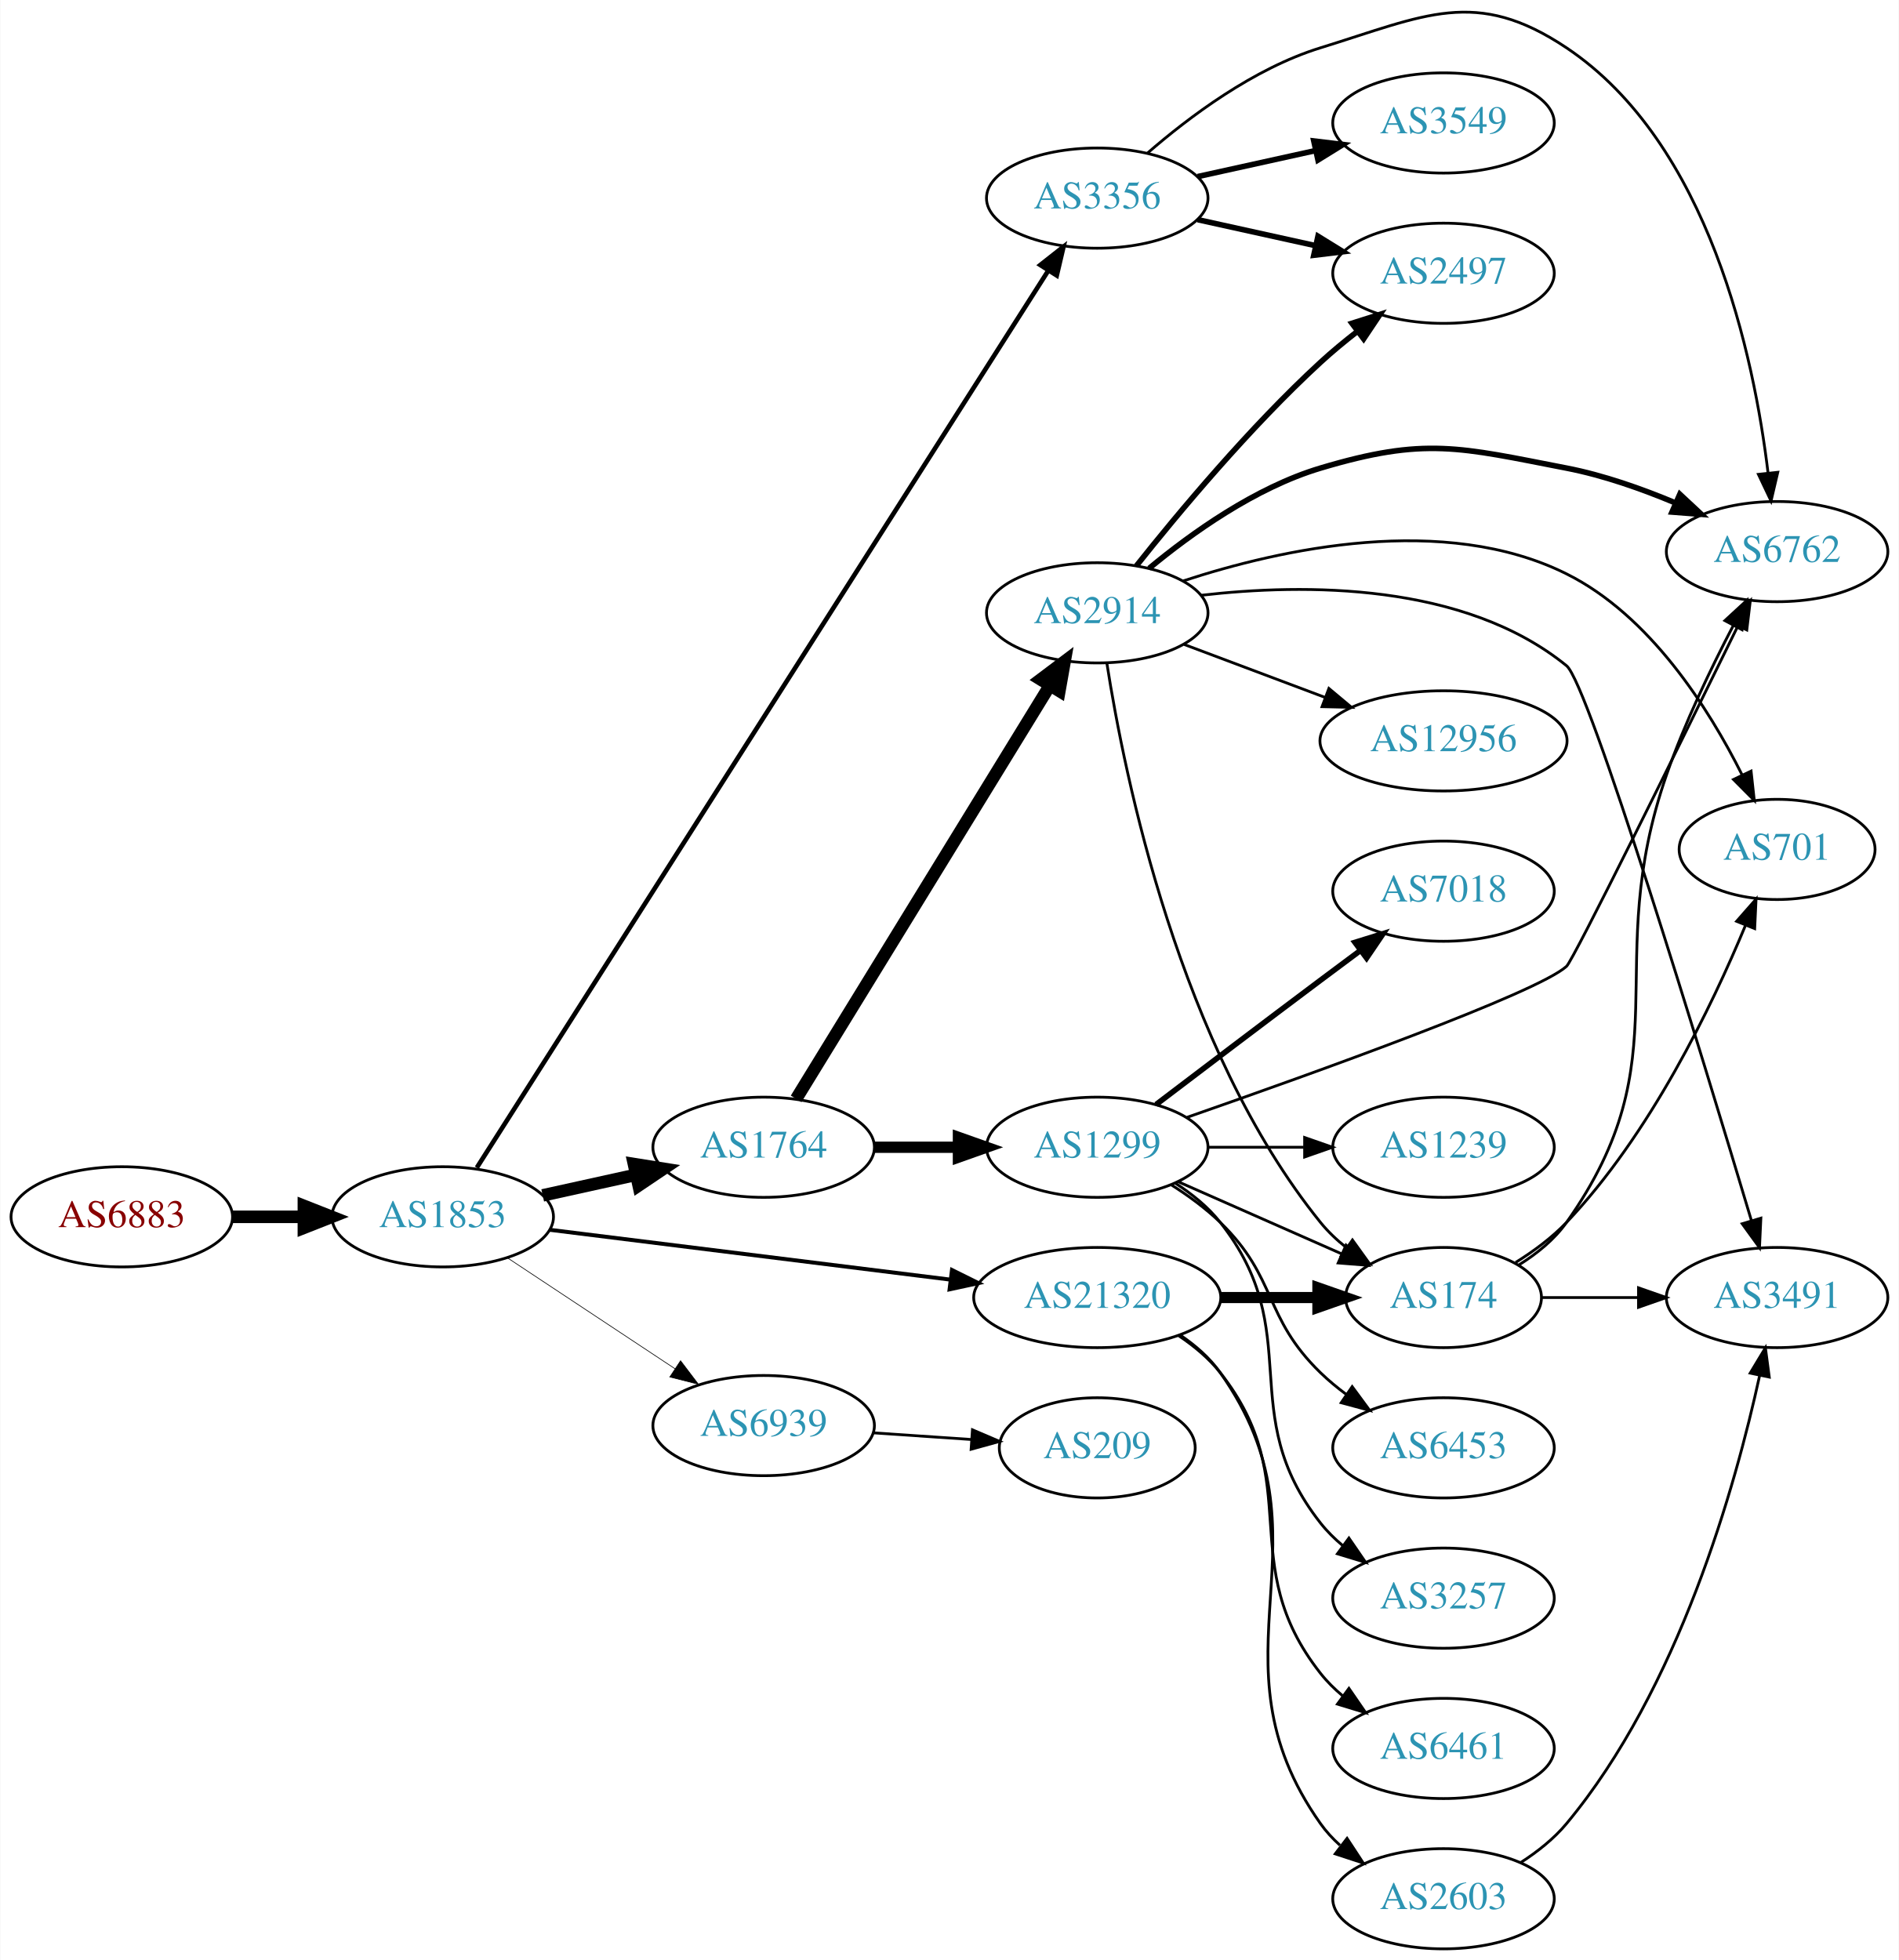
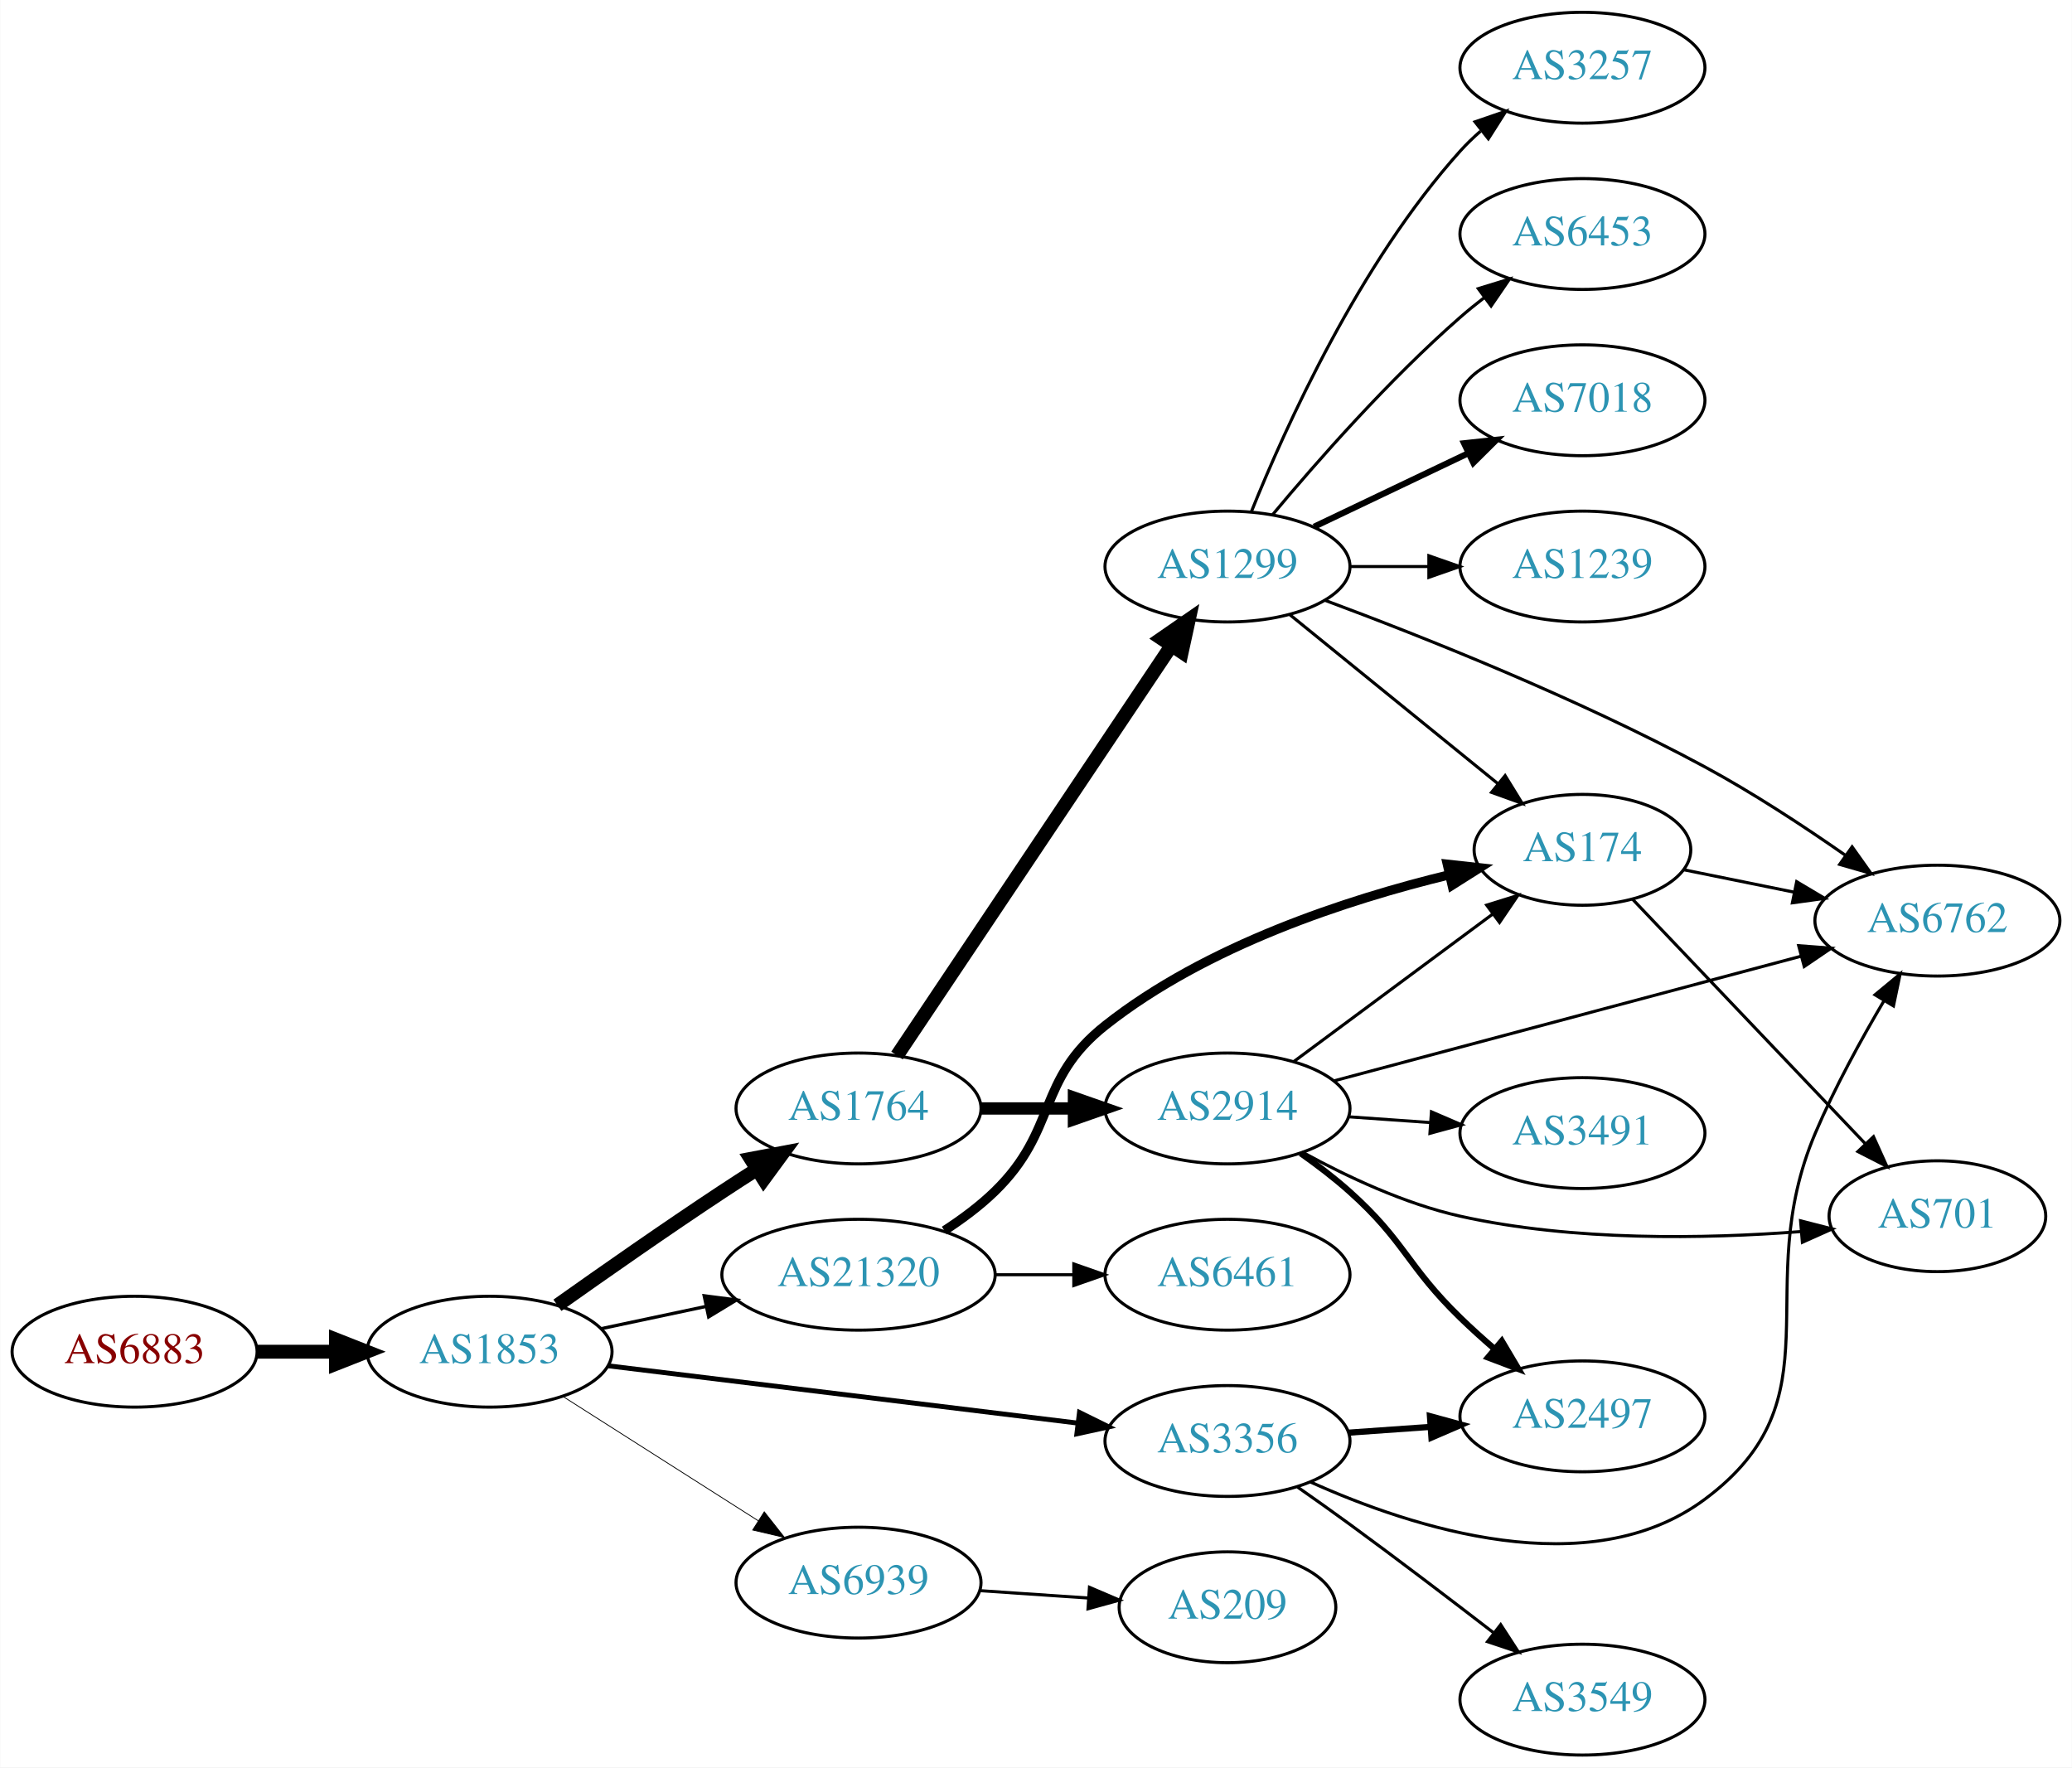
- <svg xmlns="http://www.w3.org/2000/svg" xmlns:xlink="http://www.w3.org/1999/xlink" width="682pt" height="704pt" viewBox="0.00 0.00 681.96 704.18">
-   <g id="graph0" class="graph" transform="scale(1 1) rotate(0) translate(4 700.179)">
-     <polygon fill="white" stroke="none" points="-4,4 -4,-700.179 677.956,-700.179 677.956,4 -4,4" />
+ <svg xmlns="http://www.w3.org/2000/svg" xmlns:xlink="http://www.w3.org/1999/xlink" width="673pt" height="574pt" viewBox="0.00 0.00 672.86 574.00">
+   <g id="graph0" class="graph" transform="scale(1 1) rotate(0) translate(4 570)">
+     <polygon fill="white" stroke="none" points="-4,4 -4,-570 668.857,-570 668.857,4 -4,4" />
    <g id="node1" class="node">
      <g id="a_node1">
        <a xlink:href="/asn/6883" xlink:title="AS6883 ~ Parlamentsdirektion [AT]">
-           <ellipse fill="#ffffff" stroke="black" cx="39.647" cy="-263" rx="39.794" ry="18" />
-           <text text-anchor="middle" x="39.647" y="-259.3" font-family="Times,serif" font-size="14.00" fill="#880000">AS6883</text>
+           <ellipse fill="#ffffff" stroke="black" cx="39.647" cy="-131" rx="39.794" ry="18" />
+           <text text-anchor="middle" x="39.647" y="-127.3" font-family="Times,serif" font-size="14.00" fill="#880000">AS6883</text>
        </a>
      </g>
    </g>
    <g id="node2" class="node">
      <g id="a_node2">
        <a xlink:href="/asn/1853" xlink:title="AS1853 ~ ACOnet Backbone [AT]">
-           <ellipse fill="#ffffff" stroke="black" cx="154.939" cy="-263" rx="39.794" ry="18" />
-           <text text-anchor="middle" x="154.939" y="-259.3" font-family="Times,serif" font-size="14.00" fill="#2c94b3">AS1853</text>
+           <ellipse fill="#ffffff" stroke="black" cx="154.939" cy="-131" rx="39.794" ry="18" />
+           <text text-anchor="middle" x="154.939" y="-127.3" font-family="Times,serif" font-size="14.00" fill="#2c94b3">AS1853</text>
        </a>
      </g>
    </g>
    <g id="edge1" class="edge">
-       <path fill="none" stroke="black" stroke-width="4.5" d="M79.319,-263C87.522,-263 96.286,-263 104.818,-263" />
-       <polygon fill="black" stroke="black" stroke-width="4.5" points="105.057,-266.938 115.057,-263 105.057,-259.063 105.057,-266.938" />
+       <path fill="none" stroke="black" stroke-width="4.5" d="M79.319,-131C87.522,-131 96.286,-131 104.818,-131" />
+       <polygon fill="black" stroke="black" stroke-width="4.5" points="105.057,-134.938 115.057,-131 105.057,-127.063 105.057,-134.938" />
    </g>
    <g id="node3" class="node">
      <g id="a_node3">
        <a xlink:href="/asn/1764" xlink:title="AS1764 ~ NEXTLAYER-AS [AT]">
-           <ellipse fill="#ffffff" stroke="black" cx="270.232" cy="-288" rx="39.794" ry="18" />
-           <text text-anchor="middle" x="270.232" y="-284.3" font-family="Times,serif" font-size="14.00" fill="#2c94b3">AS1764</text>
+           <ellipse fill="#ffffff" stroke="black" cx="274.782" cy="-210" rx="39.794" ry="18" />
+           <text text-anchor="middle" x="274.782" y="-206.3" font-family="Times,serif" font-size="14.00" fill="#2c94b3">AS1764</text>
        </a>
      </g>
    </g>
    <g id="edge2" class="edge">
-       <path fill="none" stroke="black" stroke-width="4.5" d="M190.856,-270.705C201.408,-273.033 213.147,-275.624 224.26,-278.076" />
-       <polygon fill="black" stroke="black" stroke-width="4.5" points="223.623,-281.968 234.237,-280.278 225.32,-274.278 223.623,-281.968" />
+       <path fill="none" stroke="black" stroke-width="4.5" d="M176.983,-146.077C191.833,-156.613 212.265,-170.904 230.586,-183 234.156,-185.357 237.919,-187.788 241.675,-190.18" />
+       <polygon fill="black" stroke="black" stroke-width="4.5" points="239.773,-193.635 250.332,-195.638 243.973,-186.973 239.773,-193.635" />
    </g>
    <g id="node4" class="node">
      <g id="a_node4">
        <a xlink:href="/asn/3356" xlink:title="AS3356 ~ Level 3 Parent, LLC [US]">
-           <ellipse fill="#ffffff" stroke="black" cx="390.075" cy="-629" rx="39.794" ry="18" />
-           <text text-anchor="middle" x="390.075" y="-625.3" font-family="Times,serif" font-size="14.00" fill="#2c94b3">AS3356</text>
+           <ellipse fill="#ffffff" stroke="black" cx="394.625" cy="-102" rx="39.794" ry="18" />
+           <text text-anchor="middle" x="394.625" y="-98.3" font-family="Times,serif" font-size="14.00" fill="#2c94b3">AS3356</text>
        </a>
      </g>
    </g>
    <g id="edge3" class="edge">
-       <path fill="none" stroke="black" stroke-width="1.658" d="M167.184,-280.653C204.963,-339.962 327.473,-532.291 372.379,-602.788" />
-       <polygon fill="black" stroke="black" stroke-width="1.658" points="369.619,-604.97 377.943,-611.524 375.523,-601.21 369.619,-604.97" />
+       <path fill="none" stroke="black" stroke-width="1.588" d="M193.339,-126.437C234.576,-121.405 301.021,-113.299 345.962,-107.815" />
+       <polygon fill="black" stroke="black" stroke-width="1.588" points="346.548,-111.27 356.051,-106.584 345.7,-104.321 346.548,-111.27" />
    </g>
    <g id="node5" class="node">
      <g id="a_node5">
        <a xlink:href="/asn/21320" xlink:title="AS21320 ~ GEANT Vereniging [EU]">
-           <ellipse fill="#ffffff" stroke="black" cx="390.075" cy="-234" rx="44.393" ry="18" />
-           <text text-anchor="middle" x="390.075" y="-230.3" font-family="Times,serif" font-size="14.00" fill="#2c94b3">AS21320</text>
+           <ellipse fill="#ffffff" stroke="black" cx="274.782" cy="-156" rx="44.393" ry="18" />
+           <text text-anchor="middle" x="274.782" y="-152.3" font-family="Times,serif" font-size="14.00" fill="#2c94b3">AS21320</text>
        </a>
      </g>
    </g>
    <g id="edge4" class="edge">
-       <path fill="none" stroke="black" stroke-width="1.421" d="M193.397,-258.341C232.363,-253.494 293.659,-245.869 337.257,-240.446" />
-       <polygon fill="black" stroke="black" stroke-width="1.421" points="337.889,-243.894 347.38,-239.186 337.025,-236.948 337.889,-243.894" />
+       <path fill="none" stroke="black" stroke-width="1.059" d="M191.296,-138.501C201.993,-140.77 213.93,-143.303 225.328,-145.721" />
+       <polygon fill="black" stroke="black" stroke-width="1.059" points="224.652,-149.155 235.16,-147.806 226.104,-142.307 224.652,-149.155" />
    </g>
    <g id="node6" class="node">
      <g id="a_node6">
        <a xlink:href="/asn/6939" xlink:title="AS6939 ~ Hurricane Electric LLC [US]">
-           <ellipse fill="#ffffff" stroke="black" cx="270.232" cy="-188" rx="39.794" ry="18" />
-           <text text-anchor="middle" x="270.232" y="-184.3" font-family="Times,serif" font-size="14.00" fill="#2c94b3">AS6939</text>
+           <ellipse fill="#ffffff" stroke="black" cx="274.782" cy="-56" rx="39.794" ry="18" />
+           <text text-anchor="middle" x="274.782" y="-52.3" font-family="Times,serif" font-size="14.00" fill="#2c94b3">AS6939</text>
        </a>
      </g>
    </g>
    <g id="edge5" class="edge">
-       <path fill="none" stroke="black" stroke-width="0.237" d="M178.052,-248.361C195.252,-236.975 219.32,-221.042 238.41,-208.405" />
-       <polygon fill="black" stroke="black" stroke-width="0.237" points="240.382,-211.297 246.788,-202.858 236.518,-205.46 240.382,-211.297" />
+       <path fill="none" stroke="black" stroke-width="0.265" d="M178.661,-116.539C196.721,-105.045 222.191,-88.835 242.23,-76.081" />
+       <polygon fill="black" stroke="black" stroke-width="0.265" points="244.171,-78.994 250.728,-70.672 240.413,-73.089 244.171,-78.994" />
    </g>
    <g id="node7" class="node">
      <g id="a_node7">
-         <a xlink:href="/asn/2914" xlink:title="AS2914 ~ NTT America, Inc. [US]">
-           <ellipse fill="#ffffff" stroke="black" cx="390.075" cy="-480" rx="39.794" ry="18" />
-           <text text-anchor="middle" x="390.075" y="-476.3" font-family="Times,serif" font-size="14.00" fill="#2c94b3">AS2914</text>
+         <a xlink:href="/asn/1299" xlink:title="AS1299 ~ Telia Carrier [EU]">
+           <ellipse fill="#ffffff" stroke="black" cx="394.625" cy="-386" rx="39.794" ry="18" />
+           <text text-anchor="middle" x="394.625" y="-382.3" font-family="Times,serif" font-size="14.00" fill="#2c94b3">AS1299</text>
        </a>
      </g>
    </g>
    <g id="edge6" class="edge">
-       <path fill="none" stroke="black" stroke-width="4.5" d="M281.898,-305.377C302.66,-339.205 348.606,-414.064 373.05,-453.89" />
-       <polygon fill="black" stroke="black" stroke-width="4.5" points="369.762,-456.061 378.349,-462.524 376.473,-451.941 369.762,-456.061" />
+       <path fill="none" stroke="black" stroke-width="4.5" d="M287.296,-227.196C308.065,-258.214 351.902,-323.687 376.305,-360.132" />
+       <polygon fill="black" stroke="black" stroke-width="4.5" points="373.229,-362.615 382.064,-368.734 379.772,-358.234 373.229,-362.615" />
    </g>
    <g id="node8" class="node">
      <g id="a_node8">
-         <a xlink:href="/asn/1299" xlink:title="AS1299 ~ Telia Carrier [EU]">
-           <ellipse fill="#ffffff" stroke="black" cx="390.075" cy="-288" rx="39.794" ry="18" />
-           <text text-anchor="middle" x="390.075" y="-284.3" font-family="Times,serif" font-size="14.00" fill="#2c94b3">AS1299</text>
+         <a xlink:href="/asn/2914" xlink:title="AS2914 ~ NTT America, Inc. [US]">
+           <ellipse fill="#ffffff" stroke="black" cx="394.625" cy="-210" rx="39.794" ry="18" />
+           <text text-anchor="middle" x="394.625" y="-206.3" font-family="Times,serif" font-size="14.00" fill="#2c94b3">AS2914</text>
        </a>
      </g>
    </g>
    <g id="edge7" class="edge">
-       <path fill="none" stroke="black" stroke-width="4.05" d="M310.145,-288C319.698,-288 330.048,-288 340.011,-288" />
-       <polygon fill="black" stroke="black" stroke-width="4.05" points="340.203,-291.544 350.203,-288 340.203,-284.456 340.203,-291.544" />
+       <path fill="none" stroke="black" stroke-width="4" d="M314.695,-210C324.248,-210 334.598,-210 344.56,-210" />
+       <polygon fill="black" stroke="black" stroke-width="4" points="344.753,-213.5 354.753,-210 344.753,-206.5 344.753,-213.5" />
+     </g>
+     <g id="node12" class="node">
+       <g id="a_node12">
+         <a xlink:href="/asn/6762" xlink:title="AS6762 ~ TELECOM ITALIA SPARKLE S.p.A. [IT]">
+           <ellipse fill="#ffffff" stroke="black" cx="625.21" cy="-271" rx="39.794" ry="18" />
+           <text text-anchor="middle" x="625.21" y="-267.3" font-family="Times,serif" font-size="14.00" fill="#2c94b3">AS6762</text>
+         </a>
+       </g>
+     </g>
+     <g id="edge20" class="edge">
+       <path fill="none" stroke="black" d="M421.594,-88.676C454.676,-73.78 512.048,-55.154 549.564,-83 593.934,-115.933 563.936,-151.152 585.564,-202 591.835,-216.742 600.417,-232.38 607.902,-245.034" />
+       <polygon fill="black" stroke="black" points="604.947,-246.911 613.109,-253.665 610.941,-243.295 604.947,-246.911" />
+     </g>
+     <g id="node15" class="node">
+       <g id="a_node15">
+         <a xlink:href="/asn/2497" xlink:title="AS2497 ~ Internet Initiative Japan Inc. [JP]">
+           <ellipse fill="#ffffff" stroke="black" cx="509.918" cy="-110" rx="39.794" ry="18" />
+           <text text-anchor="middle" x="509.918" y="-106.3" font-family="Times,serif" font-size="14.00" fill="#2c94b3">AS2497</text>
+         </a>
+       </g>
+     </g>
+     <g id="edge19" class="edge">
+       <path fill="none" stroke="black" stroke-width="2" d="M433.98,-104.708C442.47,-105.308 451.574,-105.951 460.408,-106.575" />
+       <polygon fill="black" stroke="black" stroke-width="2" points="460.379,-110.081 470.601,-107.294 460.873,-103.099 460.379,-110.081" />
+     </g>
+     <g id="node18" class="node">
+       <g id="a_node18">
+         <a xlink:href="/asn/3549" xlink:title="AS3549 ~ Level 3 Parent, LLC [US]">
+           <ellipse fill="#ffffff" stroke="black" cx="509.918" cy="-18" rx="39.794" ry="18" />
+           <text text-anchor="middle" x="509.918" y="-14.3" font-family="Times,serif" font-size="14.00" fill="#2c94b3">AS3549</text>
+         </a>
+       </g>
+     </g>
+     <g id="edge21" class="edge">
+       <path fill="none" stroke="black" d="M417.405,-87.023C422.939,-83.152 428.852,-78.959 434.271,-75 449.862,-63.609 467.002,-50.559 480.922,-39.823" />
+       <polygon fill="black" stroke="black" points="483.362,-42.36 489.13,-33.473 479.079,-36.824 483.362,-42.36" />
+     </g>
+     <g id="node11" class="node">
+       <g id="a_node11">
+         <a xlink:href="/asn/174" xlink:title="AS174 ~ Cogent Communications [US]">
+           <ellipse fill="#ffffff" stroke="black" cx="509.918" cy="-294" rx="35.194" ry="18" />
+           <text text-anchor="middle" x="509.918" y="-290.3" font-family="Times,serif" font-size="14.00" fill="#2c94b3">AS174</text>
+         </a>
+       </g>
+     </g>
+     <g id="edge23" class="edge">
+       <path fill="none" stroke="black" stroke-width="3" d="M302.666,-170.329C308.39,-174.036 314.156,-178.318 318.978,-183 339.671,-203.094 332.346,-219.117 354.978,-237 387.807,-262.94 433.61,-277.874 466.71,-285.894" />
+       <polygon fill="black" stroke="black" stroke-width="3" points="466.015,-289.326 476.546,-288.166 467.59,-282.505 466.015,-289.326" />
+     </g>
+     <g id="node19" class="node">
+       <g id="a_node19">
+         <a xlink:href="/asn/6461" xlink:title="AS6461 ~ Zayo Bandwidth [US]">
+           <ellipse fill="#ffffff" stroke="black" cx="394.625" cy="-156" rx="39.794" ry="18" />
+           <text text-anchor="middle" x="394.625" y="-152.3" font-family="Times,serif" font-size="14.00" fill="#2c94b3">AS6461</text>
+         </a>
+       </g>
+     </g>
+     <g id="edge22" class="edge">
+       <path fill="none" stroke="black" d="M318.993,-156C327.306,-156 336.068,-156 344.551,-156" />
+       <polygon fill="black" stroke="black" points="344.709,-159.5 354.709,-156 344.709,-152.5 344.709,-159.5" />
+     </g>
+     <g id="node20" class="node">
+       <g id="a_node20">
+         <a xlink:href="/asn/209" xlink:title="AS209 ~ CenturyLink Communications, LLC [US]">
+           <ellipse fill="#ffffff" stroke="black" cx="394.625" cy="-48" rx="35.194" ry="18" />
+           <text text-anchor="middle" x="394.625" y="-44.3" font-family="Times,serif" font-size="14.00" fill="#2c94b3">AS209</text>
+         </a>
+       </g>
+     </g>
+     <g id="edge26" class="edge">
+       <path fill="none" stroke="black" d="M314.042,-53.403C325.374,-52.633 337.872,-51.785 349.541,-50.993" />
+       <polygon fill="black" stroke="black" points="349.791,-54.484 359.531,-50.315 349.317,-47.5 349.791,-54.484" />
    </g>
    <g id="node9" class="node">
      <g id="a_node9">
-         <a xlink:href="/asn/3549" xlink:title="AS3549 ~ Level 3 Parent, LLC [US]">
-           <ellipse fill="#ffffff" stroke="black" cx="514.467" cy="-656" rx="39.794" ry="18" />
-           <text text-anchor="middle" x="514.467" y="-652.3" font-family="Times,serif" font-size="14.00" fill="#2c94b3">AS3549</text>
+         <a xlink:href="/asn/7018" xlink:title="AS7018 ~ AT&amp;T Services, Inc. [US]">
+           <ellipse fill="#ffffff" stroke="black" cx="509.918" cy="-440" rx="39.794" ry="18" />
+           <text text-anchor="middle" x="509.918" y="-436.3" font-family="Times,serif" font-size="14.00" fill="#2c94b3">AS7018</text>
        </a>
      </g>
    </g>
    <g id="edge8" class="edge">
-       <path fill="none" stroke="black" stroke-width="2" d="M426.148,-636.737C439.335,-639.646 454.515,-642.995 468.48,-646.076" />
-       <polygon fill="black" stroke="black" stroke-width="2" points="467.87,-649.525 478.389,-648.262 469.378,-642.69 467.87,-649.525" />
+       <path fill="none" stroke="black" stroke-width="2" d="M422.761,-398.934C437.755,-406.081 456.576,-415.052 472.799,-422.785" />
+       <polygon fill="black" stroke="black" stroke-width="2" points="471.469,-426.028 482.002,-427.171 474.481,-419.709 471.469,-426.028" />
    </g>
    <g id="node10" class="node">
      <g id="a_node10">
-         <a xlink:href="/asn/6762" xlink:title="AS6762 ~ TELECOM ITALIA SPARKLE S.p.A. [IT]">
-           <ellipse fill="#ffffff" stroke="black" cx="634.31" cy="-502" rx="39.794" ry="18" />
-           <text text-anchor="middle" x="634.31" y="-498.3" font-family="Times,serif" font-size="14.00" fill="#2c94b3">AS6762</text>
+         <a xlink:href="/asn/1239" xlink:title="AS1239 ~ Sprint [US]">
+           <ellipse fill="#ffffff" stroke="black" cx="509.918" cy="-386" rx="39.794" ry="18" />
+           <text text-anchor="middle" x="509.918" y="-382.3" font-family="Times,serif" font-size="14.00" fill="#2c94b3">AS1239</text>
        </a>
      </g>
    </g>
    <g id="edge9" class="edge">
-       <path fill="none" stroke="black" d="M407.997,-645.063C423.02,-658.136 446.259,-675.593 470.271,-683 507.811,-694.58 526.015,-704.851 558.663,-683 609.985,-648.65 626.058,-571.891 631.065,-530.219" />
-       <polygon fill="black" stroke="black" points="634.555,-530.501 632.137,-520.186 627.595,-529.757 634.555,-530.501" />
-     </g>
-     <g id="node11" class="node">
-       <g id="a_node11">
-         <a xlink:href="/asn/2497" xlink:title="AS2497 ~ Internet Initiative Japan Inc. [JP]">
-           <ellipse fill="#ffffff" stroke="black" cx="514.467" cy="-602" rx="39.794" ry="18" />
-           <text text-anchor="middle" x="514.467" y="-598.3" font-family="Times,serif" font-size="14.00" fill="#2c94b3">AS2497</text>
-         </a>
-       </g>
+       <path fill="none" stroke="black" d="M434.297,-386C442.5,-386 451.264,-386 459.796,-386" />
+       <polygon fill="black" stroke="black" points="460.035,-389.5 470.035,-386 460.035,-382.5 460.035,-389.5" />
    </g>
    <g id="edge10" class="edge">
-       <path fill="none" stroke="black" stroke-width="2" d="M426.148,-621.263C439.335,-618.354 454.515,-615.005 468.48,-611.924" />
-       <polygon fill="black" stroke="black" stroke-width="2" points="469.378,-615.31 478.389,-609.738 467.87,-608.475 469.378,-615.31" />
-     </g>
-     <g id="node12" class="node">
-       <g id="a_node12">
-         <a xlink:href="/asn/174" xlink:title="AS174 ~ Cogent Communications [US]">
-           <ellipse fill="#ffffff" stroke="black" cx="514.467" cy="-234" rx="35.194" ry="18" />
-           <text text-anchor="middle" x="514.467" y="-230.3" font-family="Times,serif" font-size="14.00" fill="#2c94b3">AS174</text>
-         </a>
-       </g>
-     </g>
-     <g id="edge25" class="edge">
-       <path fill="none" stroke="black" stroke-width="4" d="M434.57,-234C445.828,-234 457.96,-234 469.254,-234" />
-       <polygon fill="black" stroke="black" stroke-width="4" points="469.341,-237.5 479.341,-234 469.341,-230.5 469.341,-237.5" />
-     </g>
-     <g id="node20" class="node">
-       <g id="a_node20">
-         <a xlink:href="/asn/6461" xlink:title="AS6461 ~ Zayo Bandwidth [US]">
-           <ellipse fill="#ffffff" stroke="black" cx="514.467" cy="-72" rx="39.794" ry="18" />
-           <text text-anchor="middle" x="514.467" y="-68.3" font-family="Times,serif" font-size="14.00" fill="#2c94b3">AS6461</text>
-         </a>
-       </g>
-     </g>
-     <g id="edge23" class="edge">
-       <path fill="none" stroke="black" d="M419.391,-220.261C424.905,-216.567 430.223,-212.142 434.271,-207 465.57,-167.246 438.972,-138.754 470.271,-99 472.596,-96.047 475.34,-93.33 478.299,-90.853" />
-       <polygon fill="black" stroke="black" points="480.492,-93.585 486.496,-84.855 476.358,-87.936 480.492,-93.585" />
-     </g>
-     <g id="node21" class="node">
-       <g id="a_node21">
-         <a xlink:href="/asn/2603" xlink:title="AS2603 ~ NORDUnet [NO]">
-           <ellipse fill="#ffffff" stroke="black" cx="514.467" cy="-18" rx="39.794" ry="18" />
-           <text text-anchor="middle" x="514.467" y="-14.3" font-family="Times,serif" font-size="14.00" fill="#2c94b3">AS2603</text>
-         </a>
-       </g>
-     </g>
-     <g id="edge24" class="edge">
-       <path fill="none" stroke="black" d="M419.801,-220.567C425.29,-216.854 430.493,-212.344 434.271,-207 476.85,-146.775 427.692,-105.225 470.271,-45 472.262,-42.184 474.649,-39.599 477.265,-37.24" />
-       <polygon fill="black" stroke="black" points="479.818,-39.694 485.633,-30.838 475.564,-34.135 479.818,-39.694" />
-     </g>
-     <g id="node22" class="node">
-       <g id="a_node22">
-         <a xlink:href="/asn/209" xlink:title="AS209 ~ CenturyLink Communications, LLC [US]">
-           <ellipse fill="#ffffff" stroke="black" cx="390.075" cy="-180" rx="35.194" ry="18" />
-           <text text-anchor="middle" x="390.075" y="-176.3" font-family="Times,serif" font-size="14.00" fill="#2c94b3">AS209</text>
-         </a>
-       </g>
-     </g>
-     <g id="edge30" class="edge">
-       <path fill="none" stroke="black" d="M309.493,-185.403C320.824,-184.633 333.323,-183.785 344.991,-182.993" />
-       <polygon fill="black" stroke="black" points="345.241,-186.484 354.981,-182.315 344.767,-179.5 345.241,-186.484" />
-     </g>
-     <g id="edge21" class="edge">
-       <path fill="none" stroke="black" stroke-width="2" d="M408.709,-495.98C423.814,-508.516 446.79,-524.98 470.271,-532 507.91,-543.253 520.093,-539.461 558.663,-532 571.864,-529.447 585.692,-524.571 597.809,-519.482" />
-       <polygon fill="black" stroke="black" stroke-width="2" points="599.367,-522.62 607.115,-515.394 596.552,-516.211 599.367,-522.62" />
-     </g>
-     <g id="edge22" class="edge">
-       <path fill="none" stroke="black" stroke-width="2" d="M404.127,-496.88C419.087,-515.717 444.836,-546.617 470.271,-570 474.394,-573.79 478.956,-577.561 483.527,-581.114" />
-       <polygon fill="black" stroke="black" stroke-width="2" points="481.571,-584.022 491.668,-587.231 485.776,-578.426 481.571,-584.022" />
-     </g>
-     <g id="edge19" class="edge">
-       <path fill="none" stroke="black" d="M393.538,-461.874C399.8,-421.693 419.58,-323.74 470.271,-261 472.96,-257.672 476.175,-254.638 479.621,-251.905" />
-       <polygon fill="black" stroke="black" points="481.758,-254.681 487.944,-246.08 477.744,-248.947 481.758,-254.681" />
-     </g>
-     <g id="node17" class="node">
-       <g id="a_node17">
-         <a xlink:href="/asn/3491" xlink:title="AS3491 ~ PCCW Global, Inc. [US]">
-           <ellipse fill="#ffffff" stroke="black" cx="634.31" cy="-234" rx="39.794" ry="18" />
-           <text text-anchor="middle" x="634.31" y="-230.3" font-family="Times,serif" font-size="14.00" fill="#2c94b3">AS3491</text>
-         </a>
-       </g>
-     </g>
-     <g id="edge17" class="edge">
-       <path fill="none" stroke="black" d="M427.385,-486.305C464.53,-490.594 521.868,-490.938 558.663,-461 566.67,-454.486 607.354,-320.866 625.059,-261.738" />
-       <polygon fill="black" stroke="black" points="628.478,-262.52 627.988,-251.936 621.771,-260.516 628.478,-262.52" />
-     </g>
-     <g id="node18" class="node">
-       <g id="a_node18">
-         <a xlink:href="/asn/701" xlink:title="AS701 ~ UUNET [US]">
-           <ellipse fill="#ffffff" stroke="black" cx="634.31" cy="-395" rx="35.194" ry="18" />
-           <text text-anchor="middle" x="634.31" y="-391.3" font-family="Times,serif" font-size="14.00" fill="#2c94b3">AS701</text>
-         </a>
-       </g>
-     </g>
-     <g id="edge18" class="edge">
-       <path fill="none" stroke="black" d="M420.995,-491.48C455.96,-502.936 514.633,-515.945 558.663,-494 588.634,-479.063 609.745,-445.721 621.696,-421.859" />
-       <polygon fill="black" stroke="black" points="624.962,-423.141 626.113,-412.609 618.645,-420.125 624.962,-423.141" />
-     </g>
-     <g id="node19" class="node">
-       <g id="a_node19">
-         <a xlink:href="/asn/12956" xlink:title="AS12956 ~ TELXIUS [ES]">
-           <ellipse fill="#ffffff" stroke="black" cx="514.467" cy="-434" rx="44.393" ry="18" />
-           <text text-anchor="middle" x="514.467" y="-430.3" font-family="Times,serif" font-size="14.00" fill="#2c94b3">AS12956</text>
-         </a>
-       </g>
-     </g>
-     <g id="edge20" class="edge">
-       <path fill="none" stroke="black" d="M421.329,-468.629C436.596,-462.891 455.35,-455.843 471.944,-449.606" />
-       <polygon fill="black" stroke="black" points="473.293,-452.838 481.422,-446.044 470.83,-446.286 473.293,-452.838" />
-     </g>
-     <g id="edge12" class="edge">
-       <path fill="none" stroke="black" d="M422.356,-298.759C467.887,-314.623 548.16,-343.445 558.663,-353 561.151,-355.264 599.434,-432.903 620.18,-475.186" />
-       <polygon fill="black" stroke="black" points="617.139,-476.933 624.684,-484.371 623.424,-473.851 617.139,-476.933" />
+       <path fill="none" stroke="black" d="M414.843,-370.393C433.458,-355.277 461.833,-332.235 482.552,-315.41" />
+       <polygon fill="black" stroke="black" points="484.802,-318.092 490.358,-309.071 480.389,-312.658 484.802,-318.092" />
    </g>
    <g id="edge11" class="edge">
-       <path fill="none" stroke="black" d="M419.154,-275.611C436.583,-267.922 459.14,-257.969 477.824,-249.726" />
-       <polygon fill="black" stroke="black" points="479.457,-252.831 487.193,-245.592 476.631,-246.427 479.457,-252.831" />
+       <path fill="none" stroke="black" d="M426.212,-375.063C457.858,-363.296 508.333,-343.25 549.564,-321 565.216,-312.554 581.734,-301.712 595.241,-292.285" />
+       <polygon fill="black" stroke="black" points="597.506,-294.969 603.643,-286.333 593.46,-289.257 597.506,-294.969" />
    </g>
    <g id="node13" class="node">
      <g id="a_node13">
        <a xlink:href="/asn/3257" xlink:title="AS3257 ~ GTT [DE]">
-           <ellipse fill="#ffffff" stroke="black" cx="514.467" cy="-126" rx="39.794" ry="18" />
-           <text text-anchor="middle" x="514.467" y="-122.3" font-family="Times,serif" font-size="14.00" fill="#2c94b3">AS3257</text>
-         </a>
-       </g>
-     </g>
-     <g id="edge13" class="edge">
-       <path fill="none" stroke="black" d="M418.047,-275.145C424.035,-271.28 429.894,-266.559 434.271,-261 465.57,-221.246 438.972,-192.754 470.271,-153 472.596,-150.047 475.34,-147.33 478.299,-144.853" />
-       <polygon fill="black" stroke="black" points="480.492,-147.585 486.496,-138.855 476.358,-141.936 480.492,-147.585" />
+           <ellipse fill="#ffffff" stroke="black" cx="509.918" cy="-548" rx="39.794" ry="18" />
+           <text text-anchor="middle" x="509.918" y="-544.3" font-family="Times,serif" font-size="14.00" fill="#2c94b3">AS3257</text>
+         </a>
+       </g>
+     </g>
+     <g id="edge12" class="edge">
+       <path fill="none" stroke="black" d="M402.372,-403.787C413.423,-431.243 437.476,-484.578 470.271,-521 472.273,-523.224 474.492,-525.363 476.825,-527.397" />
+       <polygon fill="black" stroke="black" points="475.023,-530.433 485.044,-533.873 479.355,-524.935 475.023,-530.433" />
    </g>
    <g id="node14" class="node">
      <g id="a_node14">
-         <a xlink:href="/asn/7018" xlink:title="AS7018 ~ AT&amp;T Services, Inc. [US]">
-           <ellipse fill="#ffffff" stroke="black" cx="514.467" cy="-380" rx="39.794" ry="18" />
-           <text text-anchor="middle" x="514.467" y="-376.3" font-family="Times,serif" font-size="14.00" fill="#2c94b3">AS7018</text>
-         </a>
-       </g>
+         <a xlink:href="/asn/6453" xlink:title="AS6453 ~ TATA COMMUNICATIONS (AMERICA) INC [US]">
+           <ellipse fill="#ffffff" stroke="black" cx="509.918" cy="-494" rx="39.794" ry="18" />
+           <text text-anchor="middle" x="509.918" y="-490.3" font-family="Times,serif" font-size="14.00" fill="#2c94b3">AS6453</text>
+         </a>
+       </g>
+     </g>
+     <g id="edge13" class="edge">
+       <path fill="none" stroke="black" d="M409.255,-402.817C423.537,-419.929 447.084,-446.745 470.271,-467 472.737,-469.154 475.375,-471.294 478.073,-473.372" />
+       <polygon fill="black" stroke="black" points="476.098,-476.264 486.227,-479.37 480.246,-470.625 476.098,-476.264" />
+     </g>
+     <g id="edge18" class="edge">
+       <path fill="none" stroke="black" d="M416.141,-225.212C434.219,-238.615 460.722,-258.266 480.777,-273.135" />
+       <polygon fill="black" stroke="black" points="478.816,-276.039 488.934,-279.183 482.986,-270.416 478.816,-276.039" />
+     </g>
+     <g id="edge15" class="edge">
+       <path fill="none" stroke="black" d="M429.353,-219.001C469.563,-229.731 536.842,-247.685 580.873,-259.435" />
+       <polygon fill="black" stroke="black" points="580.152,-262.865 590.716,-262.062 581.956,-256.102 580.152,-262.865" />
    </g>
    <g id="edge14" class="edge">
-       <path fill="none" stroke="black" stroke-width="2" d="M411.211,-303.35C427.191,-315.508 450.115,-332.9 470.271,-348 474.846,-351.427 479.704,-355.047 484.449,-358.57" />
-       <polygon fill="black" stroke="black" stroke-width="2" points="482.662,-361.602 492.78,-364.745 486.83,-355.978 482.662,-361.602" />
-     </g>
-     <g id="node15" class="node">
-       <g id="a_node15">
-         <a xlink:href="/asn/1239" xlink:title="AS1239 ~ Sprint [US]">
-           <ellipse fill="#ffffff" stroke="black" cx="514.467" cy="-288" rx="39.794" ry="18" />
-           <text text-anchor="middle" x="514.467" y="-284.3" font-family="Times,serif" font-size="14.00" fill="#2c94b3">AS1239</text>
-         </a>
-       </g>
-     </g>
-     <g id="edge15" class="edge">
-       <path fill="none" stroke="black" d="M429.801,-288C440.739,-288 452.79,-288 464.256,-288" />
-       <polygon fill="black" stroke="black" points="464.573,-291.5 474.573,-288 464.573,-284.5 464.573,-291.5" />
+       <path fill="none" stroke="black" stroke-width="2" d="M418.389,-195.454C423.788,-191.641 429.392,-187.367 434.271,-183 452.341,-166.828 452.877,-158.897 470.271,-142 473.758,-138.612 477.562,-135.181 481.378,-131.886" />
+       <polygon fill="black" stroke="black" stroke-width="2" points="483.727,-134.483 489.132,-125.371 479.224,-129.124 483.727,-134.483" />
    </g>
    <g id="node16" class="node">
      <g id="a_node16">
-         <a xlink:href="/asn/6453" xlink:title="AS6453 ~ TATA COMMUNICATIONS (AMERICA) INC [US]">
-           <ellipse fill="#ffffff" stroke="black" cx="514.467" cy="-180" rx="39.794" ry="18" />
-           <text text-anchor="middle" x="514.467" y="-176.3" font-family="Times,serif" font-size="14.00" fill="#2c94b3">AS6453</text>
+         <a xlink:href="/asn/3491" xlink:title="AS3491 ~ PCCW Global, Inc. [US]">
+           <ellipse fill="#ffffff" stroke="black" cx="509.918" cy="-202" rx="39.794" ry="18" />
+           <text text-anchor="middle" x="509.918" y="-198.3" font-family="Times,serif" font-size="14.00" fill="#2c94b3">AS3491</text>
        </a>
      </g>
    </g>
    <g id="edge16" class="edge">
-       <path fill="none" stroke="black" d="M416.604,-274.538C422.767,-270.638 429.068,-266.052 434.271,-261 454.964,-240.906 449.578,-227.094 470.271,-207 473.116,-204.237 476.29,-201.614 479.59,-199.166" />
-       <polygon fill="black" stroke="black" points="481.656,-201.994 487.938,-193.462 477.707,-196.214 481.656,-201.994" />
-     </g>
-     <g id="edge28" class="edge">
-       <path fill="none" stroke="black" d="M541.5,-245.694C547.952,-249.709 554.268,-254.793 558.663,-261 601.031,-320.843 570.557,-352.753 594.663,-422 601.089,-440.457 610.62,-460.241 618.61,-475.517" />
-       <polygon fill="black" stroke="black" points="615.55,-477.217 623.344,-484.394 621.726,-473.923 615.55,-477.217" />
-     </g>
-     <g id="edge27" class="edge">
-       <path fill="none" stroke="black" d="M549.869,-234C560.693,-234 572.86,-234 584.487,-234" />
-       <polygon fill="black" stroke="black" points="584.518,-237.5 594.518,-234 584.518,-230.5 584.518,-237.5" />
-     </g>
-     <g id="edge29" class="edge">
-       <path fill="none" stroke="black" d="M540.381,-246.614C546.828,-250.633 553.422,-255.488 558.663,-261 588.702,-292.592 610.847,-338.573 622.911,-367.623" />
-       <polygon fill="black" stroke="black" points="619.764,-369.179 626.754,-377.141 626.255,-366.558 619.764,-369.179" />
-     </g>
-     <g id="edge26" class="edge">
-       <path fill="none" stroke="black" d="M542.227,-31.027C548.221,-34.886 554.137,-39.562 558.663,-45 598.977,-93.434 619.375,-166.293 628.022,-205.913" />
-       <polygon fill="black" stroke="black" points="624.643,-206.852 630.111,-215.927 631.496,-205.423 624.643,-206.852" />
+       <path fill="none" stroke="black" d="M433.98,-207.292C442.47,-206.692 451.574,-206.049 460.408,-205.425" />
+       <polygon fill="black" stroke="black" points="460.873,-208.901 470.601,-204.706 460.379,-201.919 460.873,-208.901" />
+     </g>
+     <g id="node17" class="node">
+       <g id="a_node17">
+         <a xlink:href="/asn/701" xlink:title="AS701 ~ UUNET [US]">
+           <ellipse fill="#ffffff" stroke="black" cx="625.21" cy="-175" rx="35.194" ry="18" />
+           <text text-anchor="middle" x="625.21" y="-171.3" font-family="Times,serif" font-size="14.00" fill="#2c94b3">AS701</text>
+         </a>
+       </g>
+     </g>
+     <g id="edge17" class="edge">
+       <path fill="none" stroke="black" d="M419.204,-195.67C433.435,-187.871 452.249,-179.015 470.271,-175 506.949,-166.828 549.775,-167.633 580.931,-170.019" />
+       <polygon fill="black" stroke="black" points="580.763,-173.517 591.024,-170.878 581.357,-166.542 580.763,-173.517" />
+     </g>
+     <g id="edge25" class="edge">
+       <path fill="none" stroke="black" d="M542.777,-287.532C553.924,-285.269 566.666,-282.682 578.708,-280.238" />
+       <polygon fill="black" stroke="black" points="579.504,-283.647 588.608,-278.228 578.112,-276.787 579.504,-283.647" />
+     </g>
+     <g id="edge24" class="edge">
+       <path fill="none" stroke="black" d="M526.197,-277.951C545.623,-257.546 579.322,-222.149 601.695,-198.649" />
+       <polygon fill="black" stroke="black" points="604.451,-200.831 608.812,-191.175 599.381,-196.004 604.451,-200.831" />
    </g>
  </g>
</svg>
